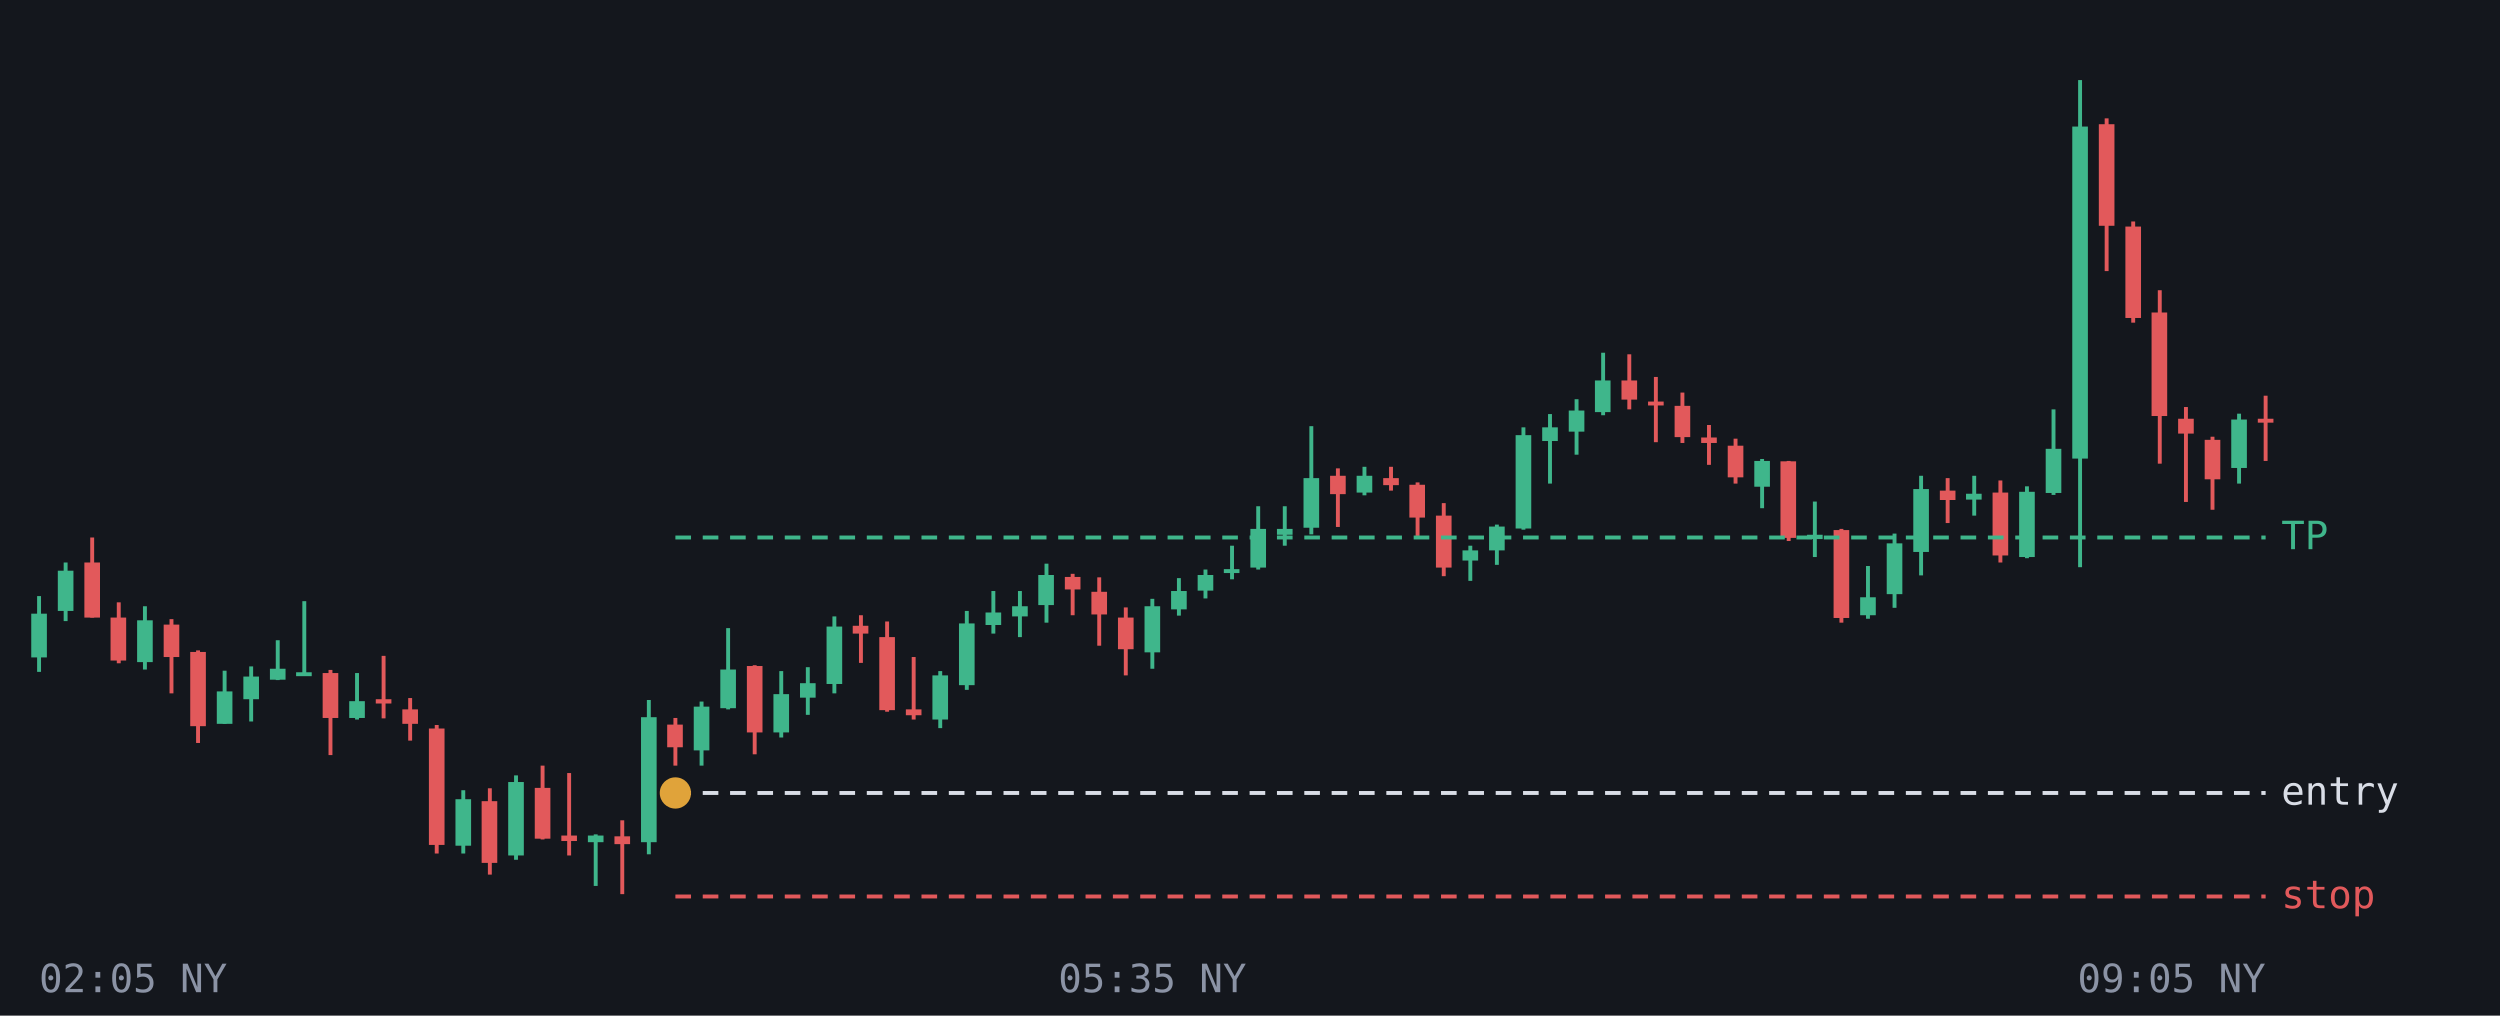
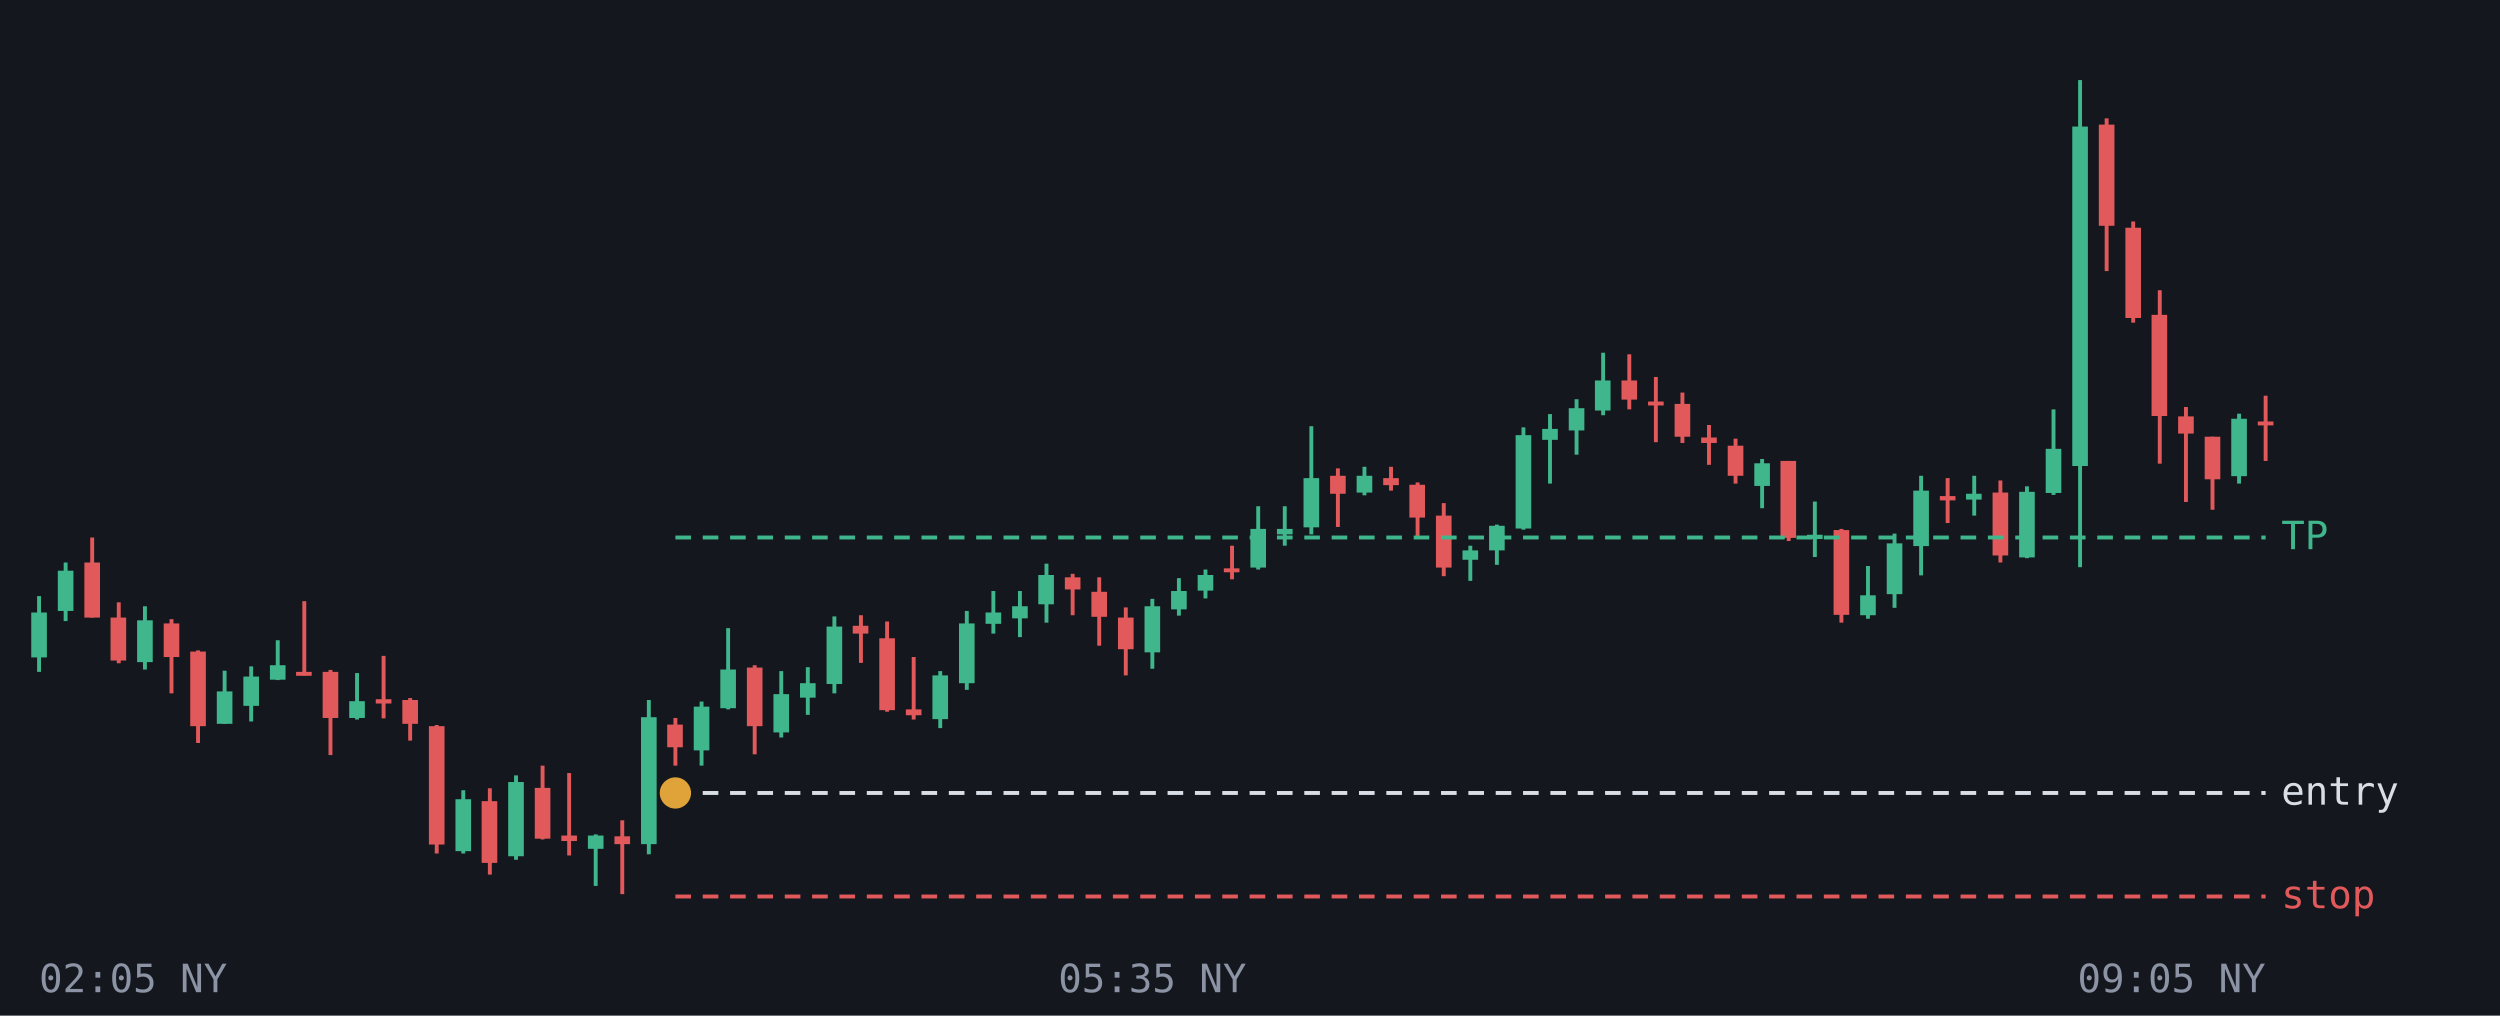
<svg xmlns="http://www.w3.org/2000/svg" viewBox="0 0 640 260" font-family="monospace" font-size="10">
  <rect width="640" height="260" fill="#14171d" />
  <line x1="10.0" y1="152.6" x2="10.0" y2="172.0" stroke="#3fb68b" />
-   <rect x="8.0" y="157.1" width="4.0" height="11.2" fill="#3fb68b" />
+   <rect x="8.0" y="156.8" width="4.0" height="11.5" fill="#3fb68b" />
  <line x1="16.8" y1="144.0" x2="16.8" y2="159.0" stroke="#3fb68b" />
  <rect x="14.8" y="146.1" width="4.0" height="10.3" fill="#3fb68b" />
  <line x1="23.6" y1="137.6" x2="23.6" y2="158.1" stroke="#e2595b" />
  <rect x="21.6" y="144.0" width="4.0" height="14.1" fill="#e2595b" />
  <line x1="30.4" y1="154.2" x2="30.4" y2="169.8" stroke="#e2595b" />
  <rect x="28.3" y="158.1" width="4.0" height="11.0" fill="#e2595b" />
  <line x1="37.1" y1="155.2" x2="37.1" y2="171.4" stroke="#3fb68b" />
  <rect x="35.1" y="158.8" width="4.0" height="10.7" fill="#3fb68b" />
  <line x1="43.9" y1="158.5" x2="43.9" y2="177.5" stroke="#e2595b" />
-   <rect x="41.9" y="159.9" width="4.0" height="8.3" fill="#e2595b" />
+   <rect x="41.9" y="159.6" width="4.0" height="8.6" fill="#e2595b" />
  <line x1="50.7" y1="166.5" x2="50.7" y2="190.2" stroke="#e2595b" />
-   <rect x="48.7" y="166.9" width="4.0" height="19.0" fill="#e2595b" />
+   <rect x="48.7" y="166.8" width="4.0" height="19.1" fill="#e2595b" />
  <line x1="57.5" y1="171.7" x2="57.5" y2="185.3" stroke="#3fb68b" />
  <rect x="55.5" y="177.0" width="4.0" height="8.3" fill="#3fb68b" />
  <line x1="64.3" y1="170.6" x2="64.3" y2="184.7" stroke="#3fb68b" />
-   <rect x="62.3" y="173.2" width="4.0" height="5.8" fill="#3fb68b" />
+   <rect x="62.3" y="173.2" width="4.0" height="7.5" fill="#3fb68b" />
  <line x1="71.1" y1="163.9" x2="71.1" y2="174.1" stroke="#3fb68b" />
-   <rect x="69.1" y="171.2" width="4.0" height="2.8" fill="#3fb68b" />
-   <line x1="77.9" y1="153.9" x2="77.9" y2="172.9" stroke="#3fb68b" />
-   <rect x="75.8" y="172.1" width="4.0" height="1.0" fill="#3fb68b" />
+   <rect x="69.1" y="170.3" width="4.0" height="3.7" fill="#3fb68b" />
+   <line x1="77.9" y1="153.9" x2="77.9" y2="172.9" stroke="#e2595b" />
+   <rect x="75.8" y="172.0" width="4.0" height="1.0" fill="#e2595b" />
  <line x1="84.6" y1="171.5" x2="84.6" y2="193.3" stroke="#e2595b" />
-   <rect x="82.6" y="172.3" width="4.0" height="11.5" fill="#e2595b" />
+   <rect x="82.6" y="172.0" width="4.0" height="11.8" fill="#e2595b" />
  <line x1="91.4" y1="172.3" x2="91.4" y2="184.2" stroke="#3fb68b" />
  <rect x="89.4" y="179.5" width="4.0" height="4.3" fill="#3fb68b" />
  <line x1="98.2" y1="167.9" x2="98.2" y2="183.9" stroke="#e2595b" />
  <rect x="96.2" y="179.0" width="4.0" height="1.1" fill="#e2595b" />
  <line x1="105.0" y1="178.7" x2="105.0" y2="189.6" stroke="#e2595b" />
-   <rect x="103.0" y="181.6" width="4.0" height="3.7" fill="#e2595b" />
+   <rect x="103.0" y="179.2" width="4.0" height="6.1" fill="#e2595b" />
  <line x1="111.8" y1="185.6" x2="111.8" y2="218.5" stroke="#e2595b" />
-   <rect x="109.8" y="186.5" width="4.0" height="29.8" fill="#e2595b" />
+   <rect x="109.8" y="185.9" width="4.0" height="30.3" fill="#e2595b" />
  <line x1="118.6" y1="202.3" x2="118.6" y2="218.5" stroke="#3fb68b" />
-   <rect x="116.6" y="204.6" width="4.0" height="11.9" fill="#3fb68b" />
+   <rect x="116.6" y="204.6" width="4.0" height="13.3" fill="#3fb68b" />
  <line x1="125.4" y1="201.8" x2="125.4" y2="223.9" stroke="#e2595b" />
  <rect x="123.3" y="205.1" width="4.0" height="15.8" fill="#e2595b" />
  <line x1="132.1" y1="198.5" x2="132.1" y2="220.1" stroke="#3fb68b" />
-   <rect x="130.1" y="200.2" width="4.0" height="18.8" fill="#3fb68b" />
+   <rect x="130.1" y="200.2" width="4.0" height="19.0" fill="#3fb68b" />
  <line x1="138.9" y1="196.0" x2="138.9" y2="214.9" stroke="#e2595b" />
  <rect x="136.9" y="201.7" width="4.0" height="13.0" fill="#e2595b" />
  <line x1="145.7" y1="197.9" x2="145.7" y2="219.0" stroke="#e2595b" />
  <rect x="143.7" y="213.9" width="4.0" height="1.4" fill="#e2595b" />
  <line x1="152.5" y1="213.6" x2="152.5" y2="226.8" stroke="#3fb68b" />
-   <rect x="150.5" y="213.9" width="4.0" height="1.7" fill="#3fb68b" />
+   <rect x="150.5" y="213.9" width="4.0" height="3.4" fill="#3fb68b" />
  <line x1="159.3" y1="210.0" x2="159.3" y2="228.9" stroke="#e2595b" />
  <rect x="157.3" y="214.1" width="4.0" height="2.0" fill="#e2595b" />
  <line x1="166.1" y1="179.2" x2="166.1" y2="218.7" stroke="#3fb68b" />
-   <rect x="164.1" y="183.6" width="4.0" height="32.0" fill="#3fb68b" />
+   <rect x="164.1" y="183.6" width="4.0" height="32.5" fill="#3fb68b" />
  <line x1="172.9" y1="183.8" x2="172.9" y2="196.0" stroke="#e2595b" />
  <rect x="170.8" y="185.5" width="4.0" height="5.8" fill="#e2595b" />
  <line x1="179.6" y1="179.6" x2="179.6" y2="196.0" stroke="#3fb68b" />
  <rect x="177.6" y="180.9" width="4.0" height="11.2" fill="#3fb68b" />
  <line x1="186.4" y1="160.8" x2="186.4" y2="181.6" stroke="#3fb68b" />
  <rect x="184.4" y="171.4" width="4.0" height="9.9" fill="#3fb68b" />
  <line x1="193.2" y1="170.3" x2="193.2" y2="193.1" stroke="#e2595b" />
-   <rect x="191.2" y="170.5" width="4.0" height="17.0" fill="#e2595b" />
+   <rect x="191.2" y="170.9" width="4.0" height="15.0" fill="#e2595b" />
  <line x1="200.0" y1="171.8" x2="200.0" y2="188.8" stroke="#3fb68b" />
  <rect x="198.0" y="177.7" width="4.0" height="9.8" fill="#3fb68b" />
  <line x1="206.8" y1="170.8" x2="206.8" y2="183.0" stroke="#3fb68b" />
  <rect x="204.8" y="174.9" width="4.0" height="3.7" fill="#3fb68b" />
  <line x1="213.6" y1="157.8" x2="213.6" y2="177.5" stroke="#3fb68b" />
  <rect x="211.6" y="160.4" width="4.0" height="14.7" fill="#3fb68b" />
  <line x1="220.4" y1="157.5" x2="220.4" y2="169.7" stroke="#e2595b" />
  <rect x="218.3" y="160.2" width="4.0" height="2.0" fill="#e2595b" />
  <line x1="227.1" y1="159.1" x2="227.1" y2="182.2" stroke="#e2595b" />
-   <rect x="225.1" y="163.1" width="4.0" height="18.7" fill="#e2595b" />
+   <rect x="225.1" y="163.4" width="4.0" height="18.4" fill="#e2595b" />
  <line x1="233.9" y1="168.2" x2="233.9" y2="184.2" stroke="#e2595b" />
  <rect x="231.9" y="181.6" width="4.0" height="1.5" fill="#e2595b" />
  <line x1="240.7" y1="171.8" x2="240.7" y2="186.4" stroke="#3fb68b" />
-   <rect x="238.7" y="172.9" width="4.0" height="11.3" fill="#3fb68b" />
+   <rect x="238.7" y="172.9" width="4.0" height="11.2" fill="#3fb68b" />
  <line x1="247.5" y1="156.4" x2="247.5" y2="176.6" stroke="#3fb68b" />
-   <rect x="245.5" y="159.6" width="4.0" height="15.8" fill="#3fb68b" />
+   <rect x="245.5" y="159.6" width="4.0" height="15.3" fill="#3fb68b" />
  <line x1="254.3" y1="151.3" x2="254.3" y2="162.2" stroke="#3fb68b" />
-   <rect x="252.3" y="156.8" width="4.0" height="3.2" fill="#3fb68b" />
+   <rect x="252.3" y="156.8" width="4.0" height="2.9" fill="#3fb68b" />
  <line x1="261.1" y1="151.3" x2="261.1" y2="163.1" stroke="#3fb68b" />
-   <rect x="259.1" y="155.2" width="4.0" height="2.6" fill="#3fb68b" />
+   <rect x="259.1" y="155.2" width="4.0" height="3.1" fill="#3fb68b" />
  <line x1="267.9" y1="144.3" x2="267.9" y2="159.4" stroke="#3fb68b" />
-   <rect x="265.8" y="147.2" width="4.0" height="7.7" fill="#3fb68b" />
+   <rect x="265.8" y="147.2" width="4.0" height="7.5" fill="#3fb68b" />
  <line x1="274.6" y1="146.9" x2="274.6" y2="157.5" stroke="#e2595b" />
-   <rect x="272.6" y="147.7" width="4.0" height="3.2" fill="#e2595b" />
+   <rect x="272.6" y="147.8" width="4.0" height="3.1" fill="#e2595b" />
  <line x1="281.4" y1="147.8" x2="281.4" y2="165.3" stroke="#e2595b" />
-   <rect x="279.4" y="151.5" width="4.0" height="5.8" fill="#e2595b" />
+   <rect x="279.4" y="151.5" width="4.0" height="6.4" fill="#e2595b" />
  <line x1="288.2" y1="155.5" x2="288.2" y2="172.9" stroke="#e2595b" />
  <rect x="286.2" y="158.1" width="4.0" height="8.1" fill="#e2595b" />
  <line x1="295.0" y1="153.3" x2="295.0" y2="171.2" stroke="#3fb68b" />
  <rect x="293.0" y="155.2" width="4.0" height="11.8" fill="#3fb68b" />
  <line x1="301.8" y1="148.0" x2="301.8" y2="157.6" stroke="#3fb68b" />
  <rect x="299.8" y="151.3" width="4.0" height="4.7" fill="#3fb68b" />
  <line x1="308.6" y1="145.8" x2="308.6" y2="153.2" stroke="#3fb68b" />
  <rect x="306.6" y="147.2" width="4.0" height="4.0" fill="#3fb68b" />
-   <line x1="315.4" y1="139.7" x2="315.4" y2="148.3" stroke="#3fb68b" />
-   <rect x="313.3" y="145.7" width="4.0" height="1.0" fill="#3fb68b" />
+   <line x1="315.4" y1="139.7" x2="315.4" y2="148.3" stroke="#e2595b" />
+   <rect x="313.3" y="145.5" width="4.0" height="1.0" fill="#e2595b" />
  <line x1="322.1" y1="129.6" x2="322.1" y2="145.8" stroke="#3fb68b" />
  <rect x="320.1" y="135.4" width="4.0" height="9.9" fill="#3fb68b" />
  <line x1="328.9" y1="129.6" x2="328.9" y2="139.7" stroke="#3fb68b" />
-   <rect x="326.9" y="135.4" width="4.0" height="1.5" fill="#3fb68b" />
+   <rect x="326.9" y="135.4" width="4.0" height="1.4" fill="#3fb68b" />
  <line x1="335.7" y1="109.1" x2="335.7" y2="136.8" stroke="#3fb68b" />
-   <rect x="333.7" y="122.4" width="4.0" height="12.7" fill="#3fb68b" />
+   <rect x="333.7" y="122.4" width="4.0" height="12.6" fill="#3fb68b" />
  <line x1="342.5" y1="119.9" x2="342.5" y2="134.9" stroke="#e2595b" />
-   <rect x="340.5" y="121.8" width="4.0" height="4.7" fill="#e2595b" />
+   <rect x="340.5" y="121.8" width="4.0" height="4.6" fill="#e2595b" />
  <line x1="349.3" y1="119.5" x2="349.3" y2="126.8" stroke="#3fb68b" />
  <rect x="347.3" y="121.8" width="4.0" height="4.3" fill="#3fb68b" />
  <line x1="356.1" y1="119.5" x2="356.1" y2="125.6" stroke="#e2595b" />
  <rect x="354.1" y="122.4" width="4.0" height="1.8" fill="#e2595b" />
  <line x1="362.9" y1="123.5" x2="362.9" y2="137.2" stroke="#e2595b" />
  <rect x="360.8" y="124.1" width="4.0" height="8.4" fill="#e2595b" />
  <line x1="369.6" y1="128.8" x2="369.6" y2="147.5" stroke="#e2595b" />
  <rect x="367.6" y="132.0" width="4.0" height="13.3" fill="#e2595b" />
  <line x1="376.4" y1="139.7" x2="376.4" y2="148.7" stroke="#3fb68b" />
-   <rect x="374.4" y="140.9" width="4.0" height="2.6" fill="#3fb68b" />
+   <rect x="374.4" y="140.9" width="4.0" height="2.4" fill="#3fb68b" />
  <line x1="383.2" y1="134.3" x2="383.2" y2="144.6" stroke="#3fb68b" />
-   <rect x="381.2" y="134.8" width="4.0" height="6.1" fill="#3fb68b" />
+   <rect x="381.2" y="134.6" width="4.0" height="6.3" fill="#3fb68b" />
  <line x1="390.0" y1="109.4" x2="390.0" y2="135.6" stroke="#3fb68b" />
  <rect x="388.0" y="111.4" width="4.0" height="23.9" fill="#3fb68b" />
  <line x1="396.8" y1="106.0" x2="396.8" y2="123.8" stroke="#3fb68b" />
-   <rect x="394.8" y="109.4" width="4.0" height="3.5" fill="#3fb68b" />
+   <rect x="394.8" y="109.8" width="4.0" height="2.8" fill="#3fb68b" />
  <line x1="403.6" y1="102.2" x2="403.6" y2="116.4" stroke="#3fb68b" />
-   <rect x="401.6" y="105.1" width="4.0" height="5.4" fill="#3fb68b" />
+   <rect x="401.6" y="104.5" width="4.0" height="5.7" fill="#3fb68b" />
  <line x1="410.4" y1="90.3" x2="410.4" y2="106.3" stroke="#3fb68b" />
-   <rect x="408.3" y="97.4" width="4.0" height="8.1" fill="#3fb68b" />
+   <rect x="408.3" y="97.4" width="4.0" height="7.7" fill="#3fb68b" />
  <line x1="417.1" y1="90.7" x2="417.1" y2="104.8" stroke="#e2595b" />
  <rect x="415.1" y="97.4" width="4.0" height="4.9" fill="#e2595b" />
  <line x1="423.9" y1="96.5" x2="423.9" y2="113.2" stroke="#e2595b" />
  <rect x="421.9" y="102.8" width="4.0" height="1.0" fill="#e2595b" />
  <line x1="430.7" y1="100.5" x2="430.7" y2="113.4" stroke="#e2595b" />
-   <rect x="428.7" y="103.9" width="4.0" height="8.0" fill="#e2595b" />
+   <rect x="428.7" y="103.4" width="4.0" height="8.4" fill="#e2595b" />
  <line x1="437.5" y1="108.8" x2="437.5" y2="119.0" stroke="#e2595b" />
  <rect x="435.5" y="112.0" width="4.0" height="1.4" fill="#e2595b" />
  <line x1="444.3" y1="112.3" x2="444.3" y2="123.8" stroke="#e2595b" />
-   <rect x="442.3" y="114.1" width="4.0" height="8.1" fill="#e2595b" />
+   <rect x="442.3" y="114.1" width="4.0" height="7.7" fill="#e2595b" />
  <line x1="451.1" y1="117.5" x2="451.1" y2="130.1" stroke="#3fb68b" />
-   <rect x="449.1" y="118.0" width="4.0" height="6.6" fill="#3fb68b" />
+   <rect x="449.1" y="118.6" width="4.0" height="5.8" fill="#3fb68b" />
  <line x1="457.9" y1="118.0" x2="457.9" y2="138.5" stroke="#e2595b" />
-   <rect x="455.8" y="118.1" width="4.0" height="19.6" fill="#e2595b" />
+   <rect x="455.8" y="118.0" width="4.0" height="19.7" fill="#e2595b" />
  <line x1="464.6" y1="128.4" x2="464.6" y2="142.6" stroke="#3fb68b" />
  <rect x="462.6" y="136.9" width="4.0" height="1.1" fill="#3fb68b" />
  <line x1="471.4" y1="135.4" x2="471.4" y2="159.4" stroke="#e2595b" />
-   <rect x="469.4" y="135.7" width="4.0" height="22.5" fill="#e2595b" />
+   <rect x="469.4" y="135.7" width="4.0" height="21.7" fill="#e2595b" />
  <line x1="478.2" y1="144.9" x2="478.2" y2="158.4" stroke="#3fb68b" />
-   <rect x="476.2" y="152.9" width="4.0" height="4.6" fill="#3fb68b" />
+   <rect x="476.2" y="152.4" width="4.0" height="5.1" fill="#3fb68b" />
  <line x1="485.0" y1="136.6" x2="485.0" y2="155.6" stroke="#3fb68b" />
  <rect x="483.0" y="139.1" width="4.0" height="13.0" fill="#3fb68b" />
  <line x1="491.8" y1="121.8" x2="491.8" y2="147.3" stroke="#3fb68b" />
-   <rect x="489.8" y="125.2" width="4.0" height="16.1" fill="#3fb68b" />
+   <rect x="489.8" y="125.6" width="4.0" height="14.2" fill="#3fb68b" />
  <line x1="498.6" y1="122.4" x2="498.6" y2="133.9" stroke="#e2595b" />
-   <rect x="496.6" y="125.6" width="4.0" height="2.4" fill="#e2595b" />
+   <rect x="496.6" y="127.0" width="4.0" height="1.1" fill="#e2595b" />
  <line x1="505.4" y1="121.8" x2="505.4" y2="132.0" stroke="#3fb68b" />
  <rect x="503.3" y="126.4" width="4.0" height="1.5" fill="#3fb68b" />
  <line x1="512.1" y1="123.0" x2="512.1" y2="144.0" stroke="#e2595b" />
  <rect x="510.1" y="126.1" width="4.0" height="16.1" fill="#e2595b" />
  <line x1="518.9" y1="124.5" x2="518.9" y2="142.9" stroke="#3fb68b" />
-   <rect x="516.9" y="125.9" width="4.0" height="16.7" fill="#3fb68b" />
+   <rect x="516.9" y="125.9" width="4.0" height="16.8" fill="#3fb68b" />
  <line x1="525.7" y1="104.8" x2="525.7" y2="126.7" stroke="#3fb68b" />
  <rect x="523.7" y="114.9" width="4.0" height="11.3" fill="#3fb68b" />
  <line x1="532.5" y1="20.5" x2="532.5" y2="145.2" stroke="#3fb68b" />
-   <rect x="530.5" y="32.4" width="4.0" height="85.0" fill="#3fb68b" />
+   <rect x="530.5" y="32.4" width="4.0" height="86.9" fill="#3fb68b" />
  <line x1="539.3" y1="30.3" x2="539.3" y2="69.4" stroke="#e2595b" />
-   <rect x="537.3" y="31.8" width="4.0" height="26.0" fill="#e2595b" />
+   <rect x="537.3" y="31.9" width="4.0" height="25.9" fill="#e2595b" />
  <line x1="546.1" y1="56.7" x2="546.1" y2="82.6" stroke="#e2595b" />
-   <rect x="544.1" y="58.0" width="4.0" height="23.4" fill="#e2595b" />
+   <rect x="544.1" y="58.3" width="4.0" height="23.1" fill="#e2595b" />
  <line x1="552.9" y1="74.3" x2="552.9" y2="118.7" stroke="#e2595b" />
-   <rect x="550.8" y="80.0" width="4.0" height="26.5" fill="#e2595b" />
+   <rect x="550.8" y="80.6" width="4.0" height="25.9" fill="#e2595b" />
  <line x1="559.6" y1="104.2" x2="559.6" y2="128.5" stroke="#e2595b" />
-   <rect x="557.6" y="107.2" width="4.0" height="3.8" fill="#e2595b" />
+   <rect x="557.6" y="106.6" width="4.0" height="4.4" fill="#e2595b" />
  <line x1="566.4" y1="111.8" x2="566.4" y2="130.5" stroke="#e2595b" />
-   <rect x="564.4" y="112.6" width="4.0" height="10.1" fill="#e2595b" />
+   <rect x="564.4" y="111.8" width="4.0" height="10.9" fill="#e2595b" />
  <line x1="573.2" y1="105.9" x2="573.2" y2="123.8" stroke="#3fb68b" />
-   <rect x="571.2" y="107.4" width="4.0" height="12.4" fill="#3fb68b" />
+   <rect x="571.2" y="107.2" width="4.0" height="14.7" fill="#3fb68b" />
  <line x1="580.0" y1="101.3" x2="580.0" y2="118.0" stroke="#e2595b" />
-   <rect x="578.0" y="107.2" width="4.0" height="1.0" fill="#e2595b" />
+   <rect x="578.0" y="107.9" width="4.0" height="1.0" fill="#e2595b" />
  <line x1="172.9" y1="137.6" x2="580" y2="137.6" stroke="#3fb68b" stroke-dasharray="4 3" />
  <text x="584" y="140.6" fill="#3fb68b">TP</text>
  <line x1="172.9" y1="203.0" x2="580" y2="203.0" stroke="#d9dde6" stroke-dasharray="4 3" />
  <text x="584" y="206.0" fill="#d9dde6">entry</text>
  <line x1="172.9" y1="229.5" x2="580" y2="229.5" stroke="#e2595b" stroke-dasharray="4 3" />
  <text x="584" y="232.5" fill="#e2595b">stop</text>
  <circle cx="172.9" cy="203.0" r="4" fill="#e0a33a" />
  <text x="10.0" y="254" fill="#8b93a5" text-anchor="start">02:05 NY</text>
  <text x="295.0" y="254" fill="#8b93a5" text-anchor="middle">05:35 NY</text>
  <text x="580.0" y="254" fill="#8b93a5" text-anchor="end">09:05 NY</text>
</svg>
